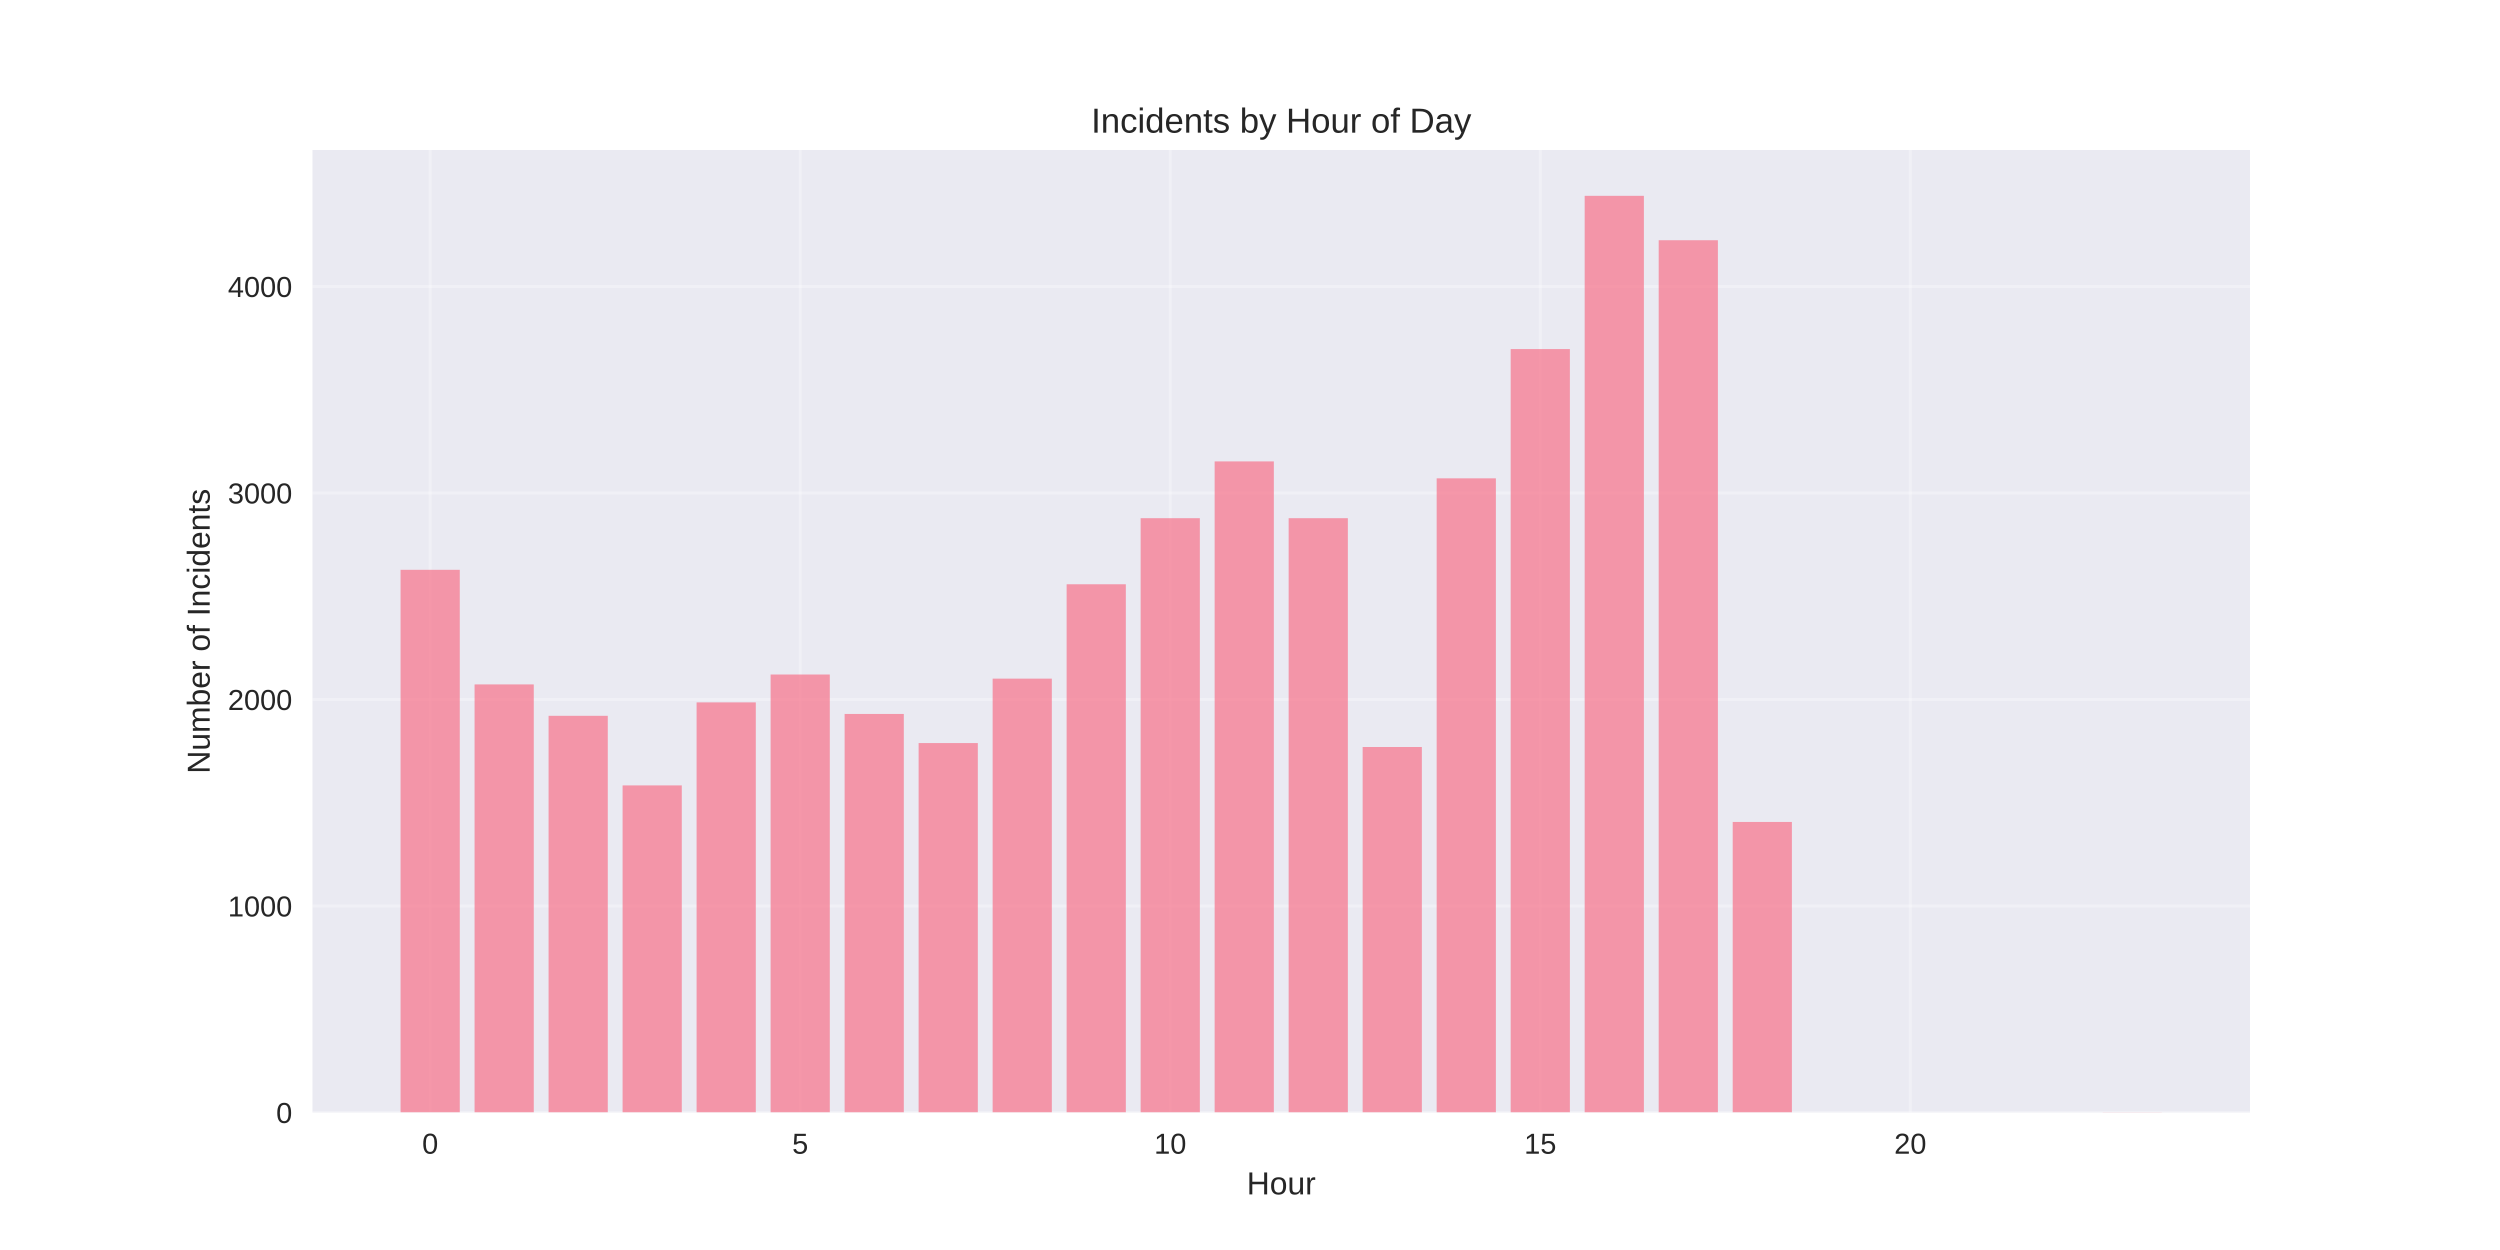
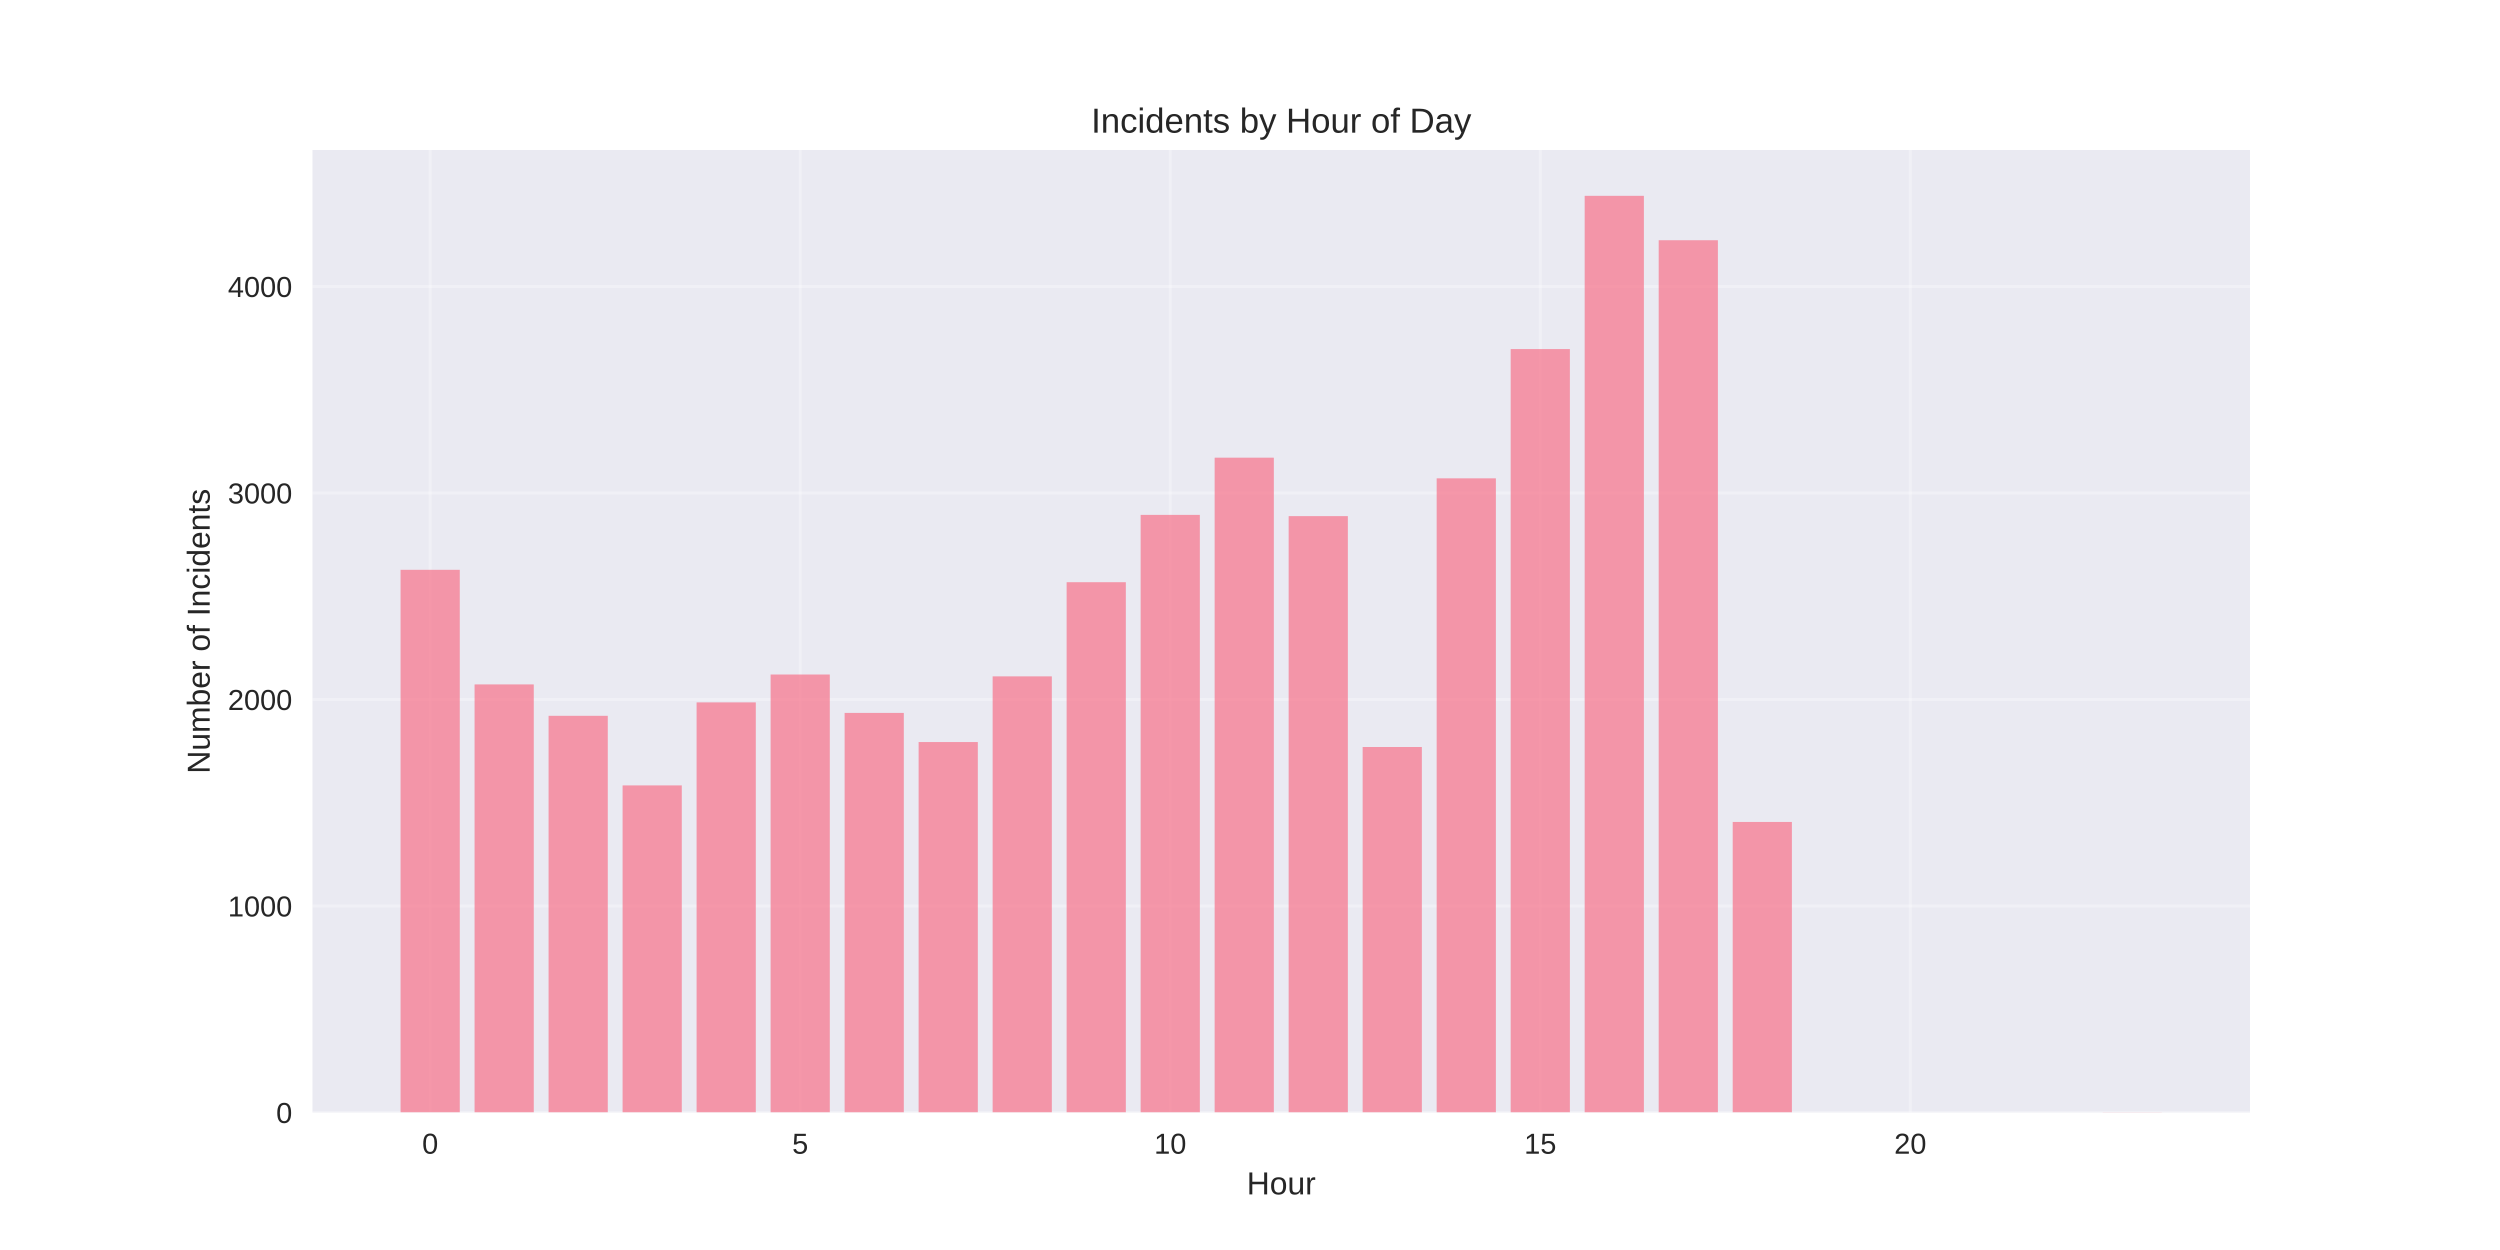
<svg xmlns="http://www.w3.org/2000/svg" width="864pt" height="432pt" viewBox="0 0 864 432" version="1.1">
  <defs>
    <style type="text/css">*{stroke-linejoin: round; stroke-linecap: butt}</style>
  </defs>
  <g id="figure_1">
    <g id="patch_1">
      <path d="M 0 432  L 864 432  L 864 0  L 0 0  z " style="fill: #ffffff" />
    </g>
    <g id="axes_1">
      <g id="patch_2">
        <path d="M 108 384.48  L 777.6 384.48  L 777.6 51.84  L 108 51.84  z " style="fill: #eaeaf2" />
      </g>
      <g id="matplotlib.axis_1">
        <g id="xtick_1">
          <g id="line2d_1">
-             <path d="M 148.667 384.48  L 148.667 51.84  " clip-path="url(#pd3ffeb4967)" style="fill: none; stroke: #ffffff; stroke-opacity: 0.3; stroke-linecap: round" />
+             <path d="M 148.667 384.48  L 148.667 51.84  " clip-path="url(#pe68955f5ae)" style="fill: none; stroke: #ffffff; stroke-opacity: 0.3; stroke-linecap: round" />
          </g>
          <g id="line2d_2" />
          <g id="text_1">
            <text style="fill: #262626; font: 10px 'Arial', 'Liberation Sans', 'DejaVu Sans', 'Bitstream Vera Sans', sans-serif; text-anchor: middle" x="148.667" y="398.727" transform="rotate(-0 148.6671 398.7269)">0</text>
          </g>
        </g>
        <g id="xtick_2">
          <g id="line2d_3">
-             <path d="M 276.551 384.48  L 276.551 51.84  " clip-path="url(#pd3ffeb4967)" style="fill: none; stroke: #ffffff; stroke-opacity: 0.3; stroke-linecap: round" />
+             <path d="M 276.551 384.48  L 276.551 51.84  " clip-path="url(#pe68955f5ae)" style="fill: none; stroke: #ffffff; stroke-opacity: 0.3; stroke-linecap: round" />
          </g>
          <g id="line2d_4" />
          <g id="text_2">
            <text style="fill: #262626; font: 10px 'Arial', 'Liberation Sans', 'DejaVu Sans', 'Bitstream Vera Sans', sans-serif; text-anchor: middle" x="276.551" y="398.727" transform="rotate(-0 276.551 398.7269)">5</text>
          </g>
        </g>
        <g id="xtick_3">
          <g id="line2d_5">
-             <path d="M 404.435 384.48  L 404.435 51.84  " clip-path="url(#pd3ffeb4967)" style="fill: none; stroke: #ffffff; stroke-opacity: 0.3; stroke-linecap: round" />
+             <path d="M 404.435 384.48  L 404.435 51.84  " clip-path="url(#pe68955f5ae)" style="fill: none; stroke: #ffffff; stroke-opacity: 0.3; stroke-linecap: round" />
          </g>
          <g id="line2d_6" />
          <g id="text_3">
            <text style="fill: #262626; font: 10px 'Arial', 'Liberation Sans', 'DejaVu Sans', 'Bitstream Vera Sans', sans-serif; text-anchor: middle" x="404.435" y="398.727" transform="rotate(-0 404.4348 398.7269)">10</text>
          </g>
        </g>
        <g id="xtick_4">
          <g id="line2d_7">
-             <path d="M 532.319 384.48  L 532.319 51.84  " clip-path="url(#pd3ffeb4967)" style="fill: none; stroke: #ffffff; stroke-opacity: 0.3; stroke-linecap: round" />
+             <path d="M 532.319 384.48  L 532.319 51.84  " clip-path="url(#pe68955f5ae)" style="fill: none; stroke: #ffffff; stroke-opacity: 0.3; stroke-linecap: round" />
          </g>
          <g id="line2d_8" />
          <g id="text_4">
            <text style="fill: #262626; font: 10px 'Arial', 'Liberation Sans', 'DejaVu Sans', 'Bitstream Vera Sans', sans-serif; text-anchor: middle" x="532.319" y="398.727" transform="rotate(-0 532.3187 398.7269)">15</text>
          </g>
        </g>
        <g id="xtick_5">
          <g id="line2d_9">
-             <path d="M 660.203 384.48  L 660.203 51.84  " clip-path="url(#pd3ffeb4967)" style="fill: none; stroke: #ffffff; stroke-opacity: 0.3; stroke-linecap: round" />
+             <path d="M 660.203 384.48  L 660.203 51.84  " clip-path="url(#pe68955f5ae)" style="fill: none; stroke: #ffffff; stroke-opacity: 0.3; stroke-linecap: round" />
          </g>
          <g id="line2d_10" />
          <g id="text_5">
            <text style="fill: #262626; font: 10px 'Arial', 'Liberation Sans', 'DejaVu Sans', 'Bitstream Vera Sans', sans-serif; text-anchor: middle" x="660.203" y="398.727" transform="rotate(-0 660.2026 398.7269)">20</text>
          </g>
        </g>
        <g id="text_6">
          <text style="fill: #262626; font: 11px 'Arial', 'Liberation Sans', 'DejaVu Sans', 'Bitstream Vera Sans', sans-serif; text-anchor: middle" x="442.8" y="412.773" transform="rotate(-0 442.8 412.7734)">Hour</text>
        </g>
      </g>
      <g id="matplotlib.axis_2">
        <g id="ytick_1">
          <g id="line2d_11">
-             <path d="M 108 384.48  L 777.6 384.48  " clip-path="url(#pd3ffeb4967)" style="fill: none; stroke: #ffffff; stroke-opacity: 0.3; stroke-linecap: round" />
+             <path d="M 108 384.48  L 777.6 384.48  " clip-path="url(#pe68955f5ae)" style="fill: none; stroke: #ffffff; stroke-opacity: 0.3; stroke-linecap: round" />
          </g>
          <g id="line2d_12" />
          <g id="text_7">
            <text style="fill: #262626; font: 10px 'Arial', 'Liberation Sans', 'DejaVu Sans', 'Bitstream Vera Sans', sans-serif; text-anchor: end" x="101" y="388.103" transform="rotate(-0 101 388.1034)">0</text>
          </g>
        </g>
        <g id="ytick_2">
          <g id="line2d_13">
-             <path d="M 108 313.113  L 777.6 313.113  " clip-path="url(#pd3ffeb4967)" style="fill: none; stroke: #ffffff; stroke-opacity: 0.3; stroke-linecap: round" />
+             <path d="M 108 313.113  L 777.6 313.113  " clip-path="url(#pe68955f5ae)" style="fill: none; stroke: #ffffff; stroke-opacity: 0.3; stroke-linecap: round" />
          </g>
          <g id="line2d_14" />
          <g id="text_8">
            <text style="fill: #262626; font: 10px 'Arial', 'Liberation Sans', 'DejaVu Sans', 'Bitstream Vera Sans', sans-serif; text-anchor: end" x="101" y="316.736" transform="rotate(-0 101 316.736)">1000</text>
          </g>
        </g>
        <g id="ytick_3">
          <g id="line2d_15">
-             <path d="M 108 241.745  L 777.6 241.745  " clip-path="url(#pd3ffeb4967)" style="fill: none; stroke: #ffffff; stroke-opacity: 0.3; stroke-linecap: round" />
+             <path d="M 108 241.745  L 777.6 241.745  " clip-path="url(#pe68955f5ae)" style="fill: none; stroke: #ffffff; stroke-opacity: 0.3; stroke-linecap: round" />
          </g>
          <g id="line2d_16" />
          <g id="text_9">
            <text style="fill: #262626; font: 10px 'Arial', 'Liberation Sans', 'DejaVu Sans', 'Bitstream Vera Sans', sans-serif; text-anchor: end" x="101" y="245.369" transform="rotate(-0 101 245.3686)">2000</text>
          </g>
        </g>
        <g id="ytick_4">
          <g id="line2d_17">
-             <path d="M 108 170.378  L 777.6 170.378  " clip-path="url(#pd3ffeb4967)" style="fill: none; stroke: #ffffff; stroke-opacity: 0.3; stroke-linecap: round" />
+             <path d="M 108 170.378  L 777.6 170.378  " clip-path="url(#pe68955f5ae)" style="fill: none; stroke: #ffffff; stroke-opacity: 0.3; stroke-linecap: round" />
          </g>
          <g id="line2d_18" />
          <g id="text_10">
            <text style="fill: #262626; font: 10px 'Arial', 'Liberation Sans', 'DejaVu Sans', 'Bitstream Vera Sans', sans-serif; text-anchor: end" x="101" y="174.001" transform="rotate(-0 101 174.0012)">3000</text>
          </g>
        </g>
        <g id="ytick_5">
          <g id="line2d_19">
-             <path d="M 108 99.01  L 777.6 99.01  " clip-path="url(#pd3ffeb4967)" style="fill: none; stroke: #ffffff; stroke-opacity: 0.3; stroke-linecap: round" />
+             <path d="M 108 99.01  L 777.6 99.01  " clip-path="url(#pe68955f5ae)" style="fill: none; stroke: #ffffff; stroke-opacity: 0.3; stroke-linecap: round" />
          </g>
          <g id="line2d_20" />
          <g id="text_11">
            <text style="fill: #262626; font: 10px 'Arial', 'Liberation Sans', 'DejaVu Sans', 'Bitstream Vera Sans', sans-serif; text-anchor: end" x="101" y="102.634" transform="rotate(-0 101 102.6337)">4000</text>
          </g>
        </g>
        <g id="text_12">
          <text style="fill: #262626; font: 11px 'Arial', 'Liberation Sans', 'DejaVu Sans', 'Bitstream Vera Sans', sans-serif; text-anchor: middle" x="72.474" y="218.16" transform="rotate(-90 72.47375 218.16)">Number of Incidents</text>
        </g>
      </g>
      <g id="patch_3">
-         <path d="M 138.436 384.48  L 158.898 384.48  L 158.898 196.926  L 138.436 196.926  z " clip-path="url(#pd3ffeb4967)" style="fill: #f77189; opacity: 0.7" />
+         <path d="M 138.436 384.48  L 158.898 384.48  L 158.898 196.926  L 138.436 196.926  z " clip-path="url(#pe68955f5ae)" style="fill: #f77189; opacity: 0.7" />
      </g>
      <g id="patch_4">
-         <path d="M 164.013 384.48  L 184.475 384.48  L 184.475 236.535  L 164.013 236.535  z " clip-path="url(#pd3ffeb4967)" style="fill: #f77189; opacity: 0.7" />
+         <path d="M 164.013 384.48  L 184.475 384.48  L 184.475 236.535  L 164.013 236.535  z " clip-path="url(#pe68955f5ae)" style="fill: #f77189; opacity: 0.7" />
      </g>
      <g id="patch_5">
-         <path d="M 189.59 384.48  L 210.051 384.48  L 210.051 247.383  L 189.59 247.383  z " clip-path="url(#pd3ffeb4967)" style="fill: #f77189; opacity: 0.7" />
+         <path d="M 189.59 384.48  L 210.051 384.48  L 210.051 247.383  L 189.59 247.383  z " clip-path="url(#pe68955f5ae)" style="fill: #f77189; opacity: 0.7" />
      </g>
      <g id="patch_6">
-         <path d="M 215.167 384.48  L 235.628 384.48  L 235.628 271.434  L 215.167 271.434  z " clip-path="url(#pd3ffeb4967)" style="fill: #f77189; opacity: 0.7" />
+         <path d="M 215.167 384.48  L 235.628 384.48  L 235.628 271.434  L 215.167 271.434  z " clip-path="url(#pe68955f5ae)" style="fill: #f77189; opacity: 0.7" />
      </g>
      <g id="patch_7">
-         <path d="M 240.743 384.48  L 261.205 384.48  L 261.205 242.744  L 240.743 242.744  z " clip-path="url(#pd3ffeb4967)" style="fill: #f77189; opacity: 0.7" />
+         <path d="M 240.743 384.48  L 261.205 384.48  L 261.205 242.744  L 240.743 242.744  z " clip-path="url(#pe68955f5ae)" style="fill: #f77189; opacity: 0.7" />
      </g>
      <g id="patch_8">
-         <path d="M 266.32 384.48  L 286.782 384.48  L 286.782 233.11  L 266.32 233.11  z " clip-path="url(#pd3ffeb4967)" style="fill: #f77189; opacity: 0.7" />
+         <path d="M 266.32 384.48  L 286.782 384.48  L 286.782 233.11  L 266.32 233.11  z " clip-path="url(#pe68955f5ae)" style="fill: #f77189; opacity: 0.7" />
      </g>
      <g id="patch_9">
-         <path d="M 291.897 384.48  L 312.358 384.48  L 312.358 246.741  L 291.897 246.741  z " clip-path="url(#pd3ffeb4967)" style="fill: #f77189; opacity: 0.7" />
+         <path d="M 291.897 384.48  L 312.358 384.48  L 312.358 246.384  L 291.897 246.384  z " clip-path="url(#pe68955f5ae)" style="fill: #f77189; opacity: 0.7" />
      </g>
      <g id="patch_10">
-         <path d="M 317.474 384.48  L 337.935 384.48  L 337.935 256.804  L 317.474 256.804  z " clip-path="url(#pd3ffeb4967)" style="fill: #f77189; opacity: 0.7" />
+         <path d="M 317.474 384.48  L 337.935 384.48  L 337.935 256.447  L 317.474 256.447  z " clip-path="url(#pe68955f5ae)" style="fill: #f77189; opacity: 0.7" />
      </g>
      <g id="patch_11">
-         <path d="M 343.051 384.48  L 363.512 384.48  L 363.512 234.537  L 343.051 234.537  z " clip-path="url(#pd3ffeb4967)" style="fill: #f77189; opacity: 0.7" />
+         <path d="M 343.051 384.48  L 363.512 384.48  L 363.512 233.752  L 343.051 233.752  z " clip-path="url(#pe68955f5ae)" style="fill: #f77189; opacity: 0.7" />
      </g>
      <g id="patch_12">
-         <path d="M 368.627 384.48  L 389.089 384.48  L 389.089 201.922  L 368.627 201.922  z " clip-path="url(#pd3ffeb4967)" style="fill: #f77189; opacity: 0.7" />
+         <path d="M 368.627 384.48  L 389.089 384.48  L 389.089 201.208  L 368.627 201.208  z " clip-path="url(#pe68955f5ae)" style="fill: #f77189; opacity: 0.7" />
      </g>
      <g id="patch_13">
-         <path d="M 394.204 384.48  L 414.666 384.48  L 414.666 179.085  L 394.204 179.085  z " clip-path="url(#pd3ffeb4967)" style="fill: #f77189; opacity: 0.7" />
+         <path d="M 394.204 384.48  L 414.666 384.48  L 414.666 177.943  L 394.204 177.943  z " clip-path="url(#pe68955f5ae)" style="fill: #f77189; opacity: 0.7" />
      </g>
      <g id="patch_14">
-         <path d="M 419.781 384.48  L 440.242 384.48  L 440.242 159.459  L 419.781 159.459  z " clip-path="url(#pd3ffeb4967)" style="fill: #f77189; opacity: 0.7" />
+         <path d="M 419.781 384.48  L 440.242 384.48  L 440.242 158.174  L 419.781 158.174  z " clip-path="url(#pe68955f5ae)" style="fill: #f77189; opacity: 0.7" />
      </g>
      <g id="patch_15">
-         <path d="M 445.358 384.48  L 465.819 384.48  L 465.819 179.085  L 445.358 179.085  z " clip-path="url(#pd3ffeb4967)" style="fill: #f77189; opacity: 0.7" />
+         <path d="M 445.358 384.48  L 465.819 384.48  L 465.819 178.371  L 445.358 178.371  z " clip-path="url(#pe68955f5ae)" style="fill: #f77189; opacity: 0.7" />
      </g>
      <g id="patch_16">
-         <path d="M 470.934 384.48  L 491.396 384.48  L 491.396 258.16  L 470.934 258.16  z " clip-path="url(#pd3ffeb4967)" style="fill: #f77189; opacity: 0.7" />
+         <path d="M 470.934 384.48  L 491.396 384.48  L 491.396 258.16  L 470.934 258.16  z " clip-path="url(#pe68955f5ae)" style="fill: #f77189; opacity: 0.7" />
      </g>
      <g id="patch_17">
-         <path d="M 496.511 384.48  L 516.973 384.48  L 516.973 165.311  L 496.511 165.311  z " clip-path="url(#pd3ffeb4967)" style="fill: #f77189; opacity: 0.7" />
+         <path d="M 496.511 384.48  L 516.973 384.48  L 516.973 165.311  L 496.511 165.311  z " clip-path="url(#pe68955f5ae)" style="fill: #f77189; opacity: 0.7" />
      </g>
      <g id="patch_18">
-         <path d="M 522.088 384.48  L 542.549 384.48  L 542.549 120.635  L 522.088 120.635  z " clip-path="url(#pd3ffeb4967)" style="fill: #f77189; opacity: 0.7" />
+         <path d="M 522.088 384.48  L 542.549 384.48  L 542.549 120.635  L 522.088 120.635  z " clip-path="url(#pe68955f5ae)" style="fill: #f77189; opacity: 0.7" />
      </g>
      <g id="patch_19">
-         <path d="M 547.665 384.48  L 568.126 384.48  L 568.126 67.68  L 547.665 67.68  z " clip-path="url(#pd3ffeb4967)" style="fill: #f77189; opacity: 0.7" />
+         <path d="M 547.665 384.48  L 568.126 384.48  L 568.126 67.68  L 547.665 67.68  z " clip-path="url(#pe68955f5ae)" style="fill: #f77189; opacity: 0.7" />
      </g>
      <g id="patch_20">
-         <path d="M 573.242 384.48  L 593.703 384.48  L 593.703 83.024  L 573.242 83.024  z " clip-path="url(#pd3ffeb4967)" style="fill: #f77189; opacity: 0.7" />
+         <path d="M 573.242 384.48  L 593.703 384.48  L 593.703 83.024  L 573.242 83.024  z " clip-path="url(#pe68955f5ae)" style="fill: #f77189; opacity: 0.7" />
      </g>
      <g id="patch_21">
-         <path d="M 598.818 384.48  L 619.28 384.48  L 619.28 284.066  L 598.818 284.066  z " clip-path="url(#pd3ffeb4967)" style="fill: #f77189; opacity: 0.7" />
+         <path d="M 598.818 384.48  L 619.28 384.48  L 619.28 284.066  L 598.818 284.066  z " clip-path="url(#pe68955f5ae)" style="fill: #f77189; opacity: 0.7" />
      </g>
      <g id="patch_22">
-         <path d="M 726.702 384.48  L 747.164 384.48  L 747.164 384.409  L 726.702 384.409  z " clip-path="url(#pd3ffeb4967)" style="fill: #f77189; opacity: 0.7" />
+         <path d="M 726.702 384.48  L 747.164 384.48  L 747.164 384.409  L 726.702 384.409  z " clip-path="url(#pe68955f5ae)" style="fill: #f77189; opacity: 0.7" />
      </g>
      <g id="patch_23">
        <path d="M 108 384.48  L 108 51.84  " style="fill: none" />
      </g>
      <g id="patch_24">
        <path d="M 777.6 384.48  L 777.6 51.84  " style="fill: none" />
      </g>
      <g id="patch_25">
        <path d="M 108 384.48  L 777.6 384.48  " style="fill: none" />
      </g>
      <g id="patch_26">
        <path d="M 108 51.84  L 777.6 51.84  " style="fill: none" />
      </g>
      <g id="text_13">
        <text style="fill: #262626; font: 12px 'Arial', 'Liberation Sans', 'DejaVu Sans', 'Bitstream Vera Sans', sans-serif; text-anchor: middle" x="442.8" y="45.84" transform="rotate(-0 442.8 45.84)">Incidents by Hour of Day</text>
      </g>
    </g>
  </g>
  <defs>
-     <clipPath id="pd3ffeb4967">
+     <clipPath id="pe68955f5ae">
      <rect x="108" y="51.84" width="669.6" height="332.64" />
    </clipPath>
  </defs>
</svg>
